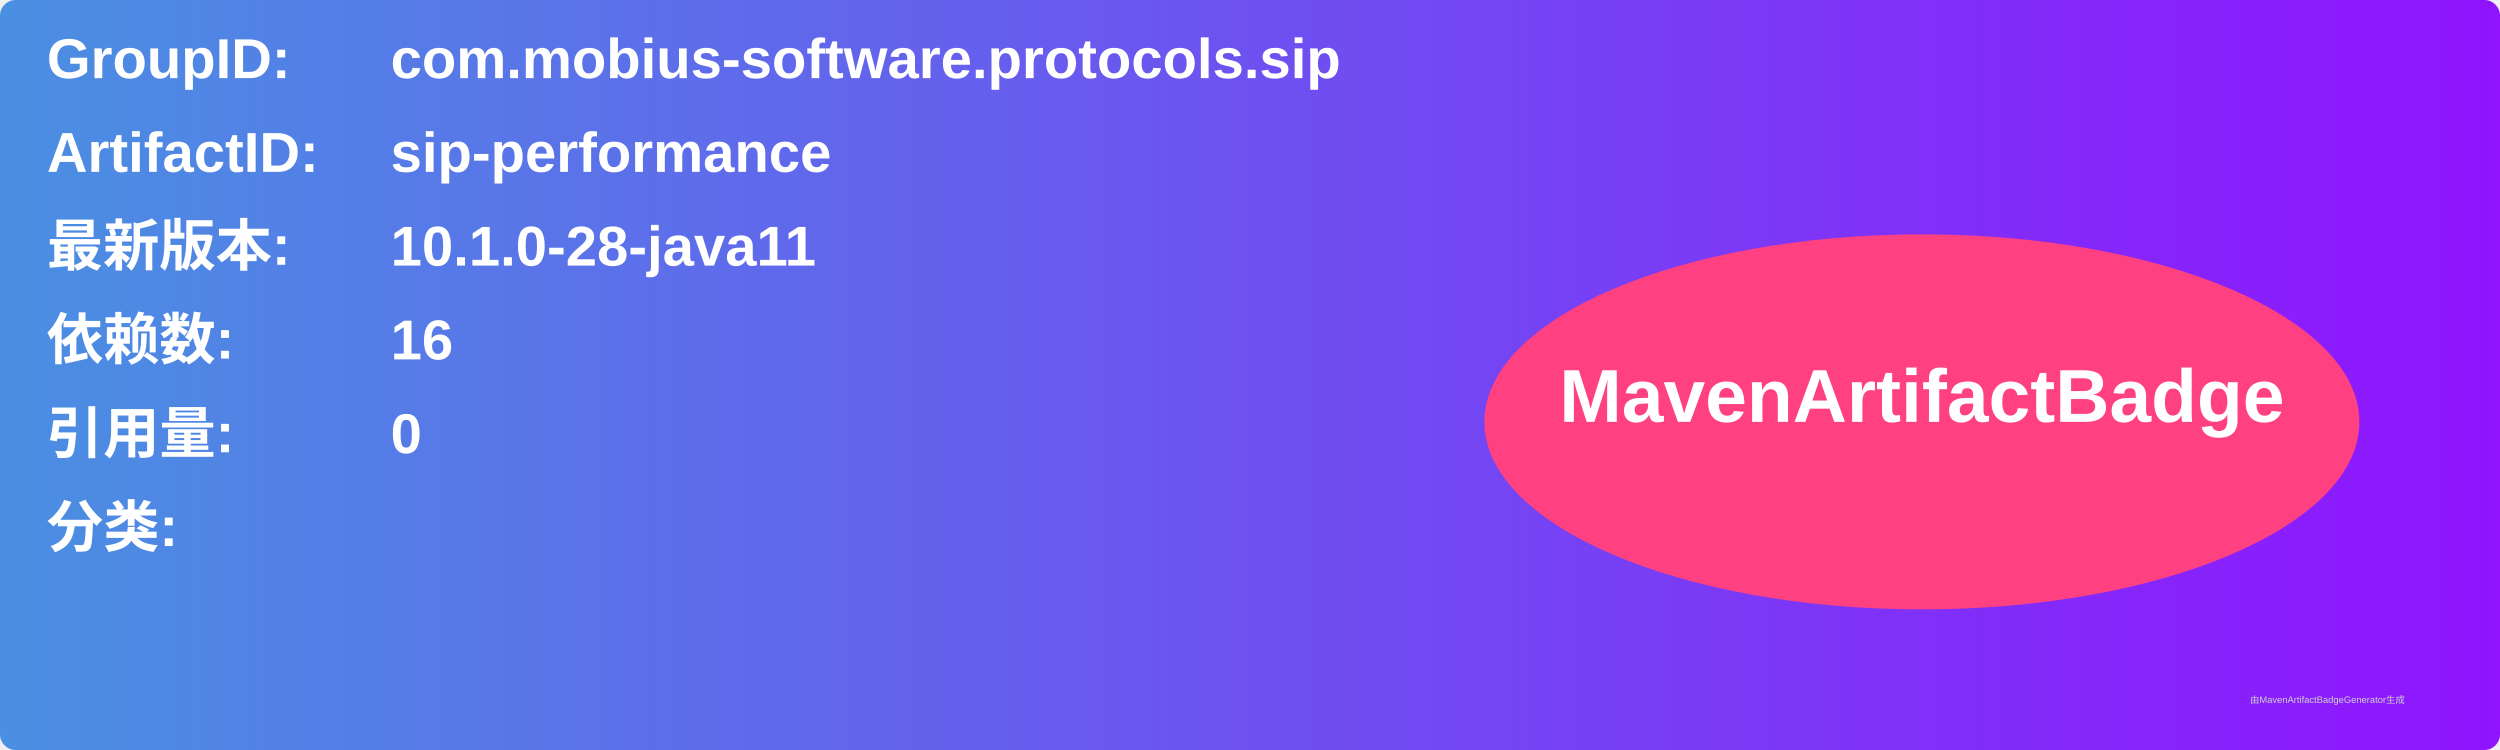
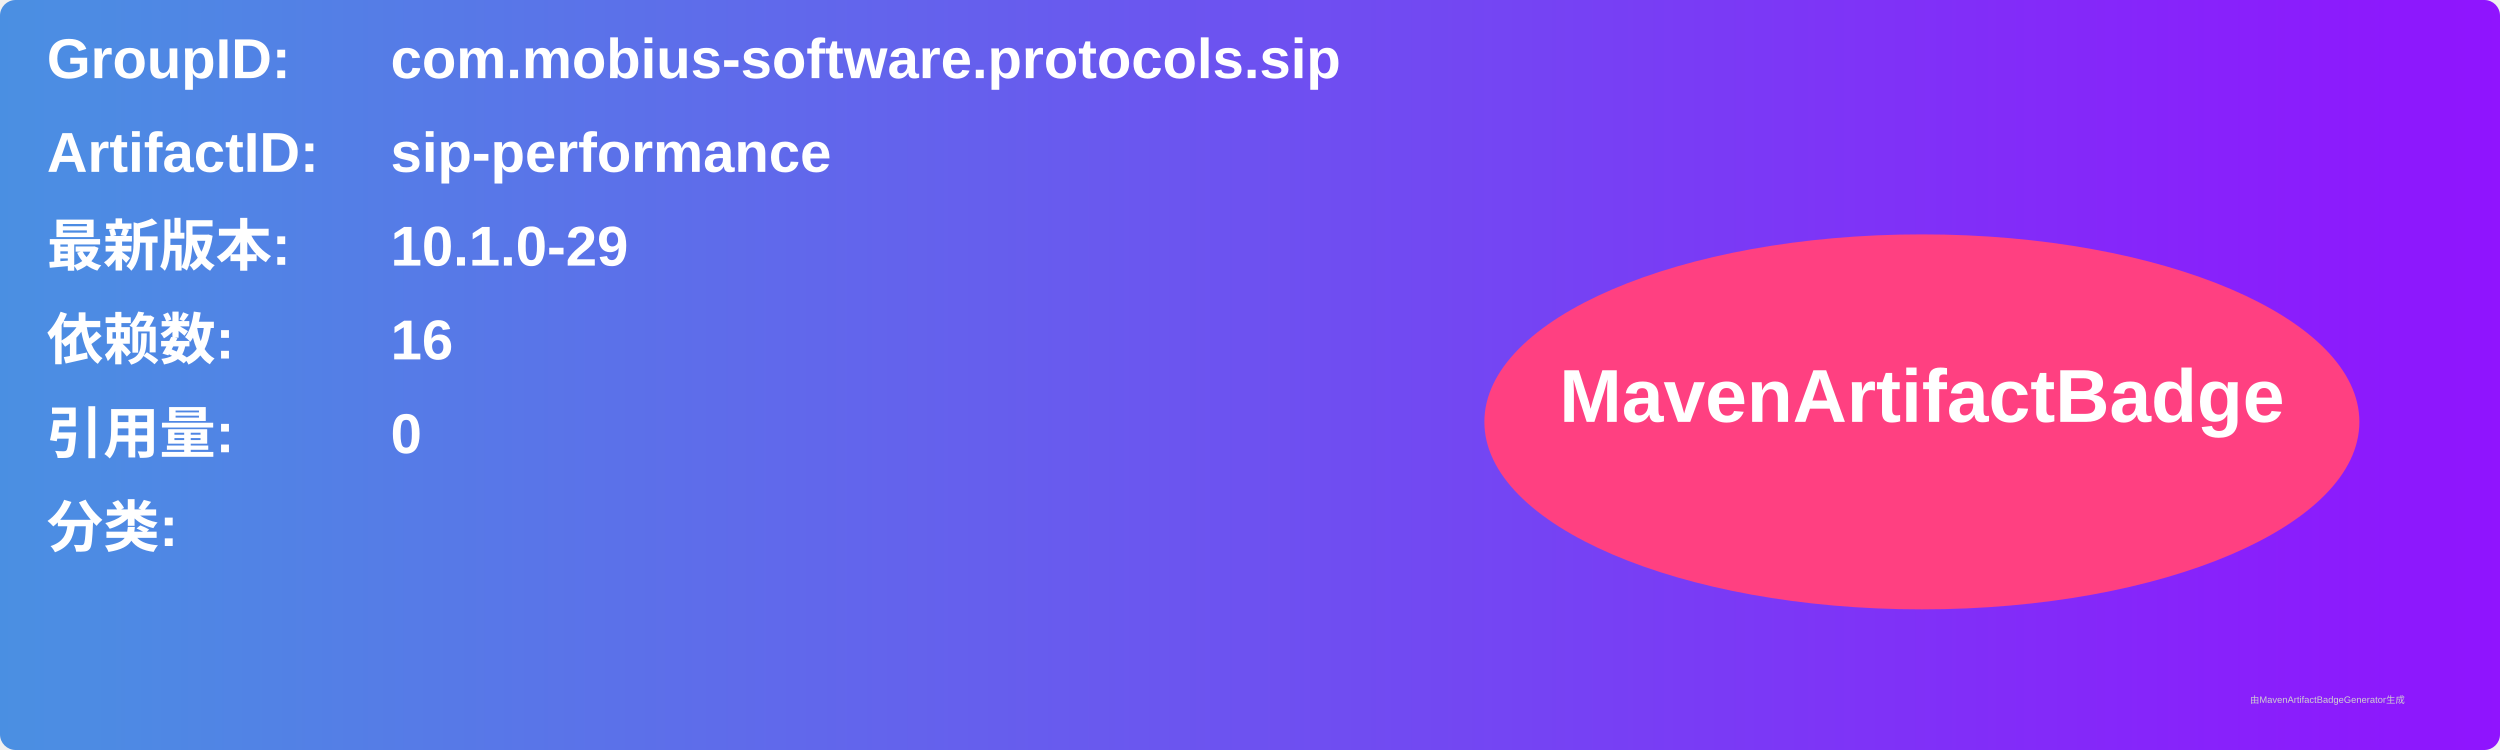
<svg xmlns="http://www.w3.org/2000/svg" width="800" height="240" viewBox="0 0 800 240">
  <linearGradient id="grad" x1="0%" y1="0%" x2="100%" y2="0%">
    <stop offset="0%" stop-color="#4a90e2" />
    <stop offset="100%" stop-color="#9013fe" />
  </linearGradient>
  <rect width="100%" height="100%" rx="5" ry="5" fill="url(#grad)" />
  <g transform="translate(15, 15)">
    <text x="0" y="10" font-family="Arial" font-size="18" fill="white" font-weight="bold" width="260">GroupID:</text>
    <text x="110" y="10" font-family="Arial" font-size="18" fill="white" font-weight="bold" width="460">com.mobius-software.protocols.sip</text>
    <text x="0" y="40" font-family="Arial" font-size="18" fill="white" font-weight="bold" width="260">ArtifactID:</text>
    <text x="110" y="40" font-family="Arial" font-size="18" fill="white" font-weight="bold" width="460">sip-performance</text>
    <text x="0" y="70" font-family="Arial" font-size="18" fill="white" font-weight="bold">最新版本:</text>
    <text x="110" y="70" font-family="Arial" font-size="18" fill="white" font-weight="bold">
-       <tspan font-weight="bold">10.1.0-28-java11</tspan>
+       <tspan font-weight="bold">10.1.0-29</tspan>
    </text>
    <text x="0" y="100" font-family="Arial" font-size="18" fill="white" font-weight="bold">依赖数: </text>
    <text x="110" y="100" font-family="Arial" font-size="18" fill="white">
      <tspan font-weight="bold">16</tspan>
    </text>
    <text x="0" y="130" font-family="Arial" font-size="18" fill="white" font-weight="bold">引用量: </text>
    <text x="110" y="130" font-family="Arial" font-size="18" fill="white">
      <tspan font-weight="bold">0</tspan>
    </text>
    <text x="0" y="160" font-family="Arial" font-size="18" fill="white" font-weight="bold">分类:</text>
    <text x="10" y="190" font-family="Arial" font-size="10" fill="white">
      <tspan font-weight="bold" />
    </text>
    <ellipse cx="600" cy="120" rx="140" ry="60" fill="#ff4081" />
    <text x="600" y="120" text-anchor="middle" font-family="Arial" font-size="24" fill="white" font-weight="bold">MavenArtifactBadge</text>
  </g>
  <text x="720" y="225" font-family="Arial" font-size="3" fill="#d0d0d0">由MavenArtifactBadgeGenerator生成</text>
</svg>
